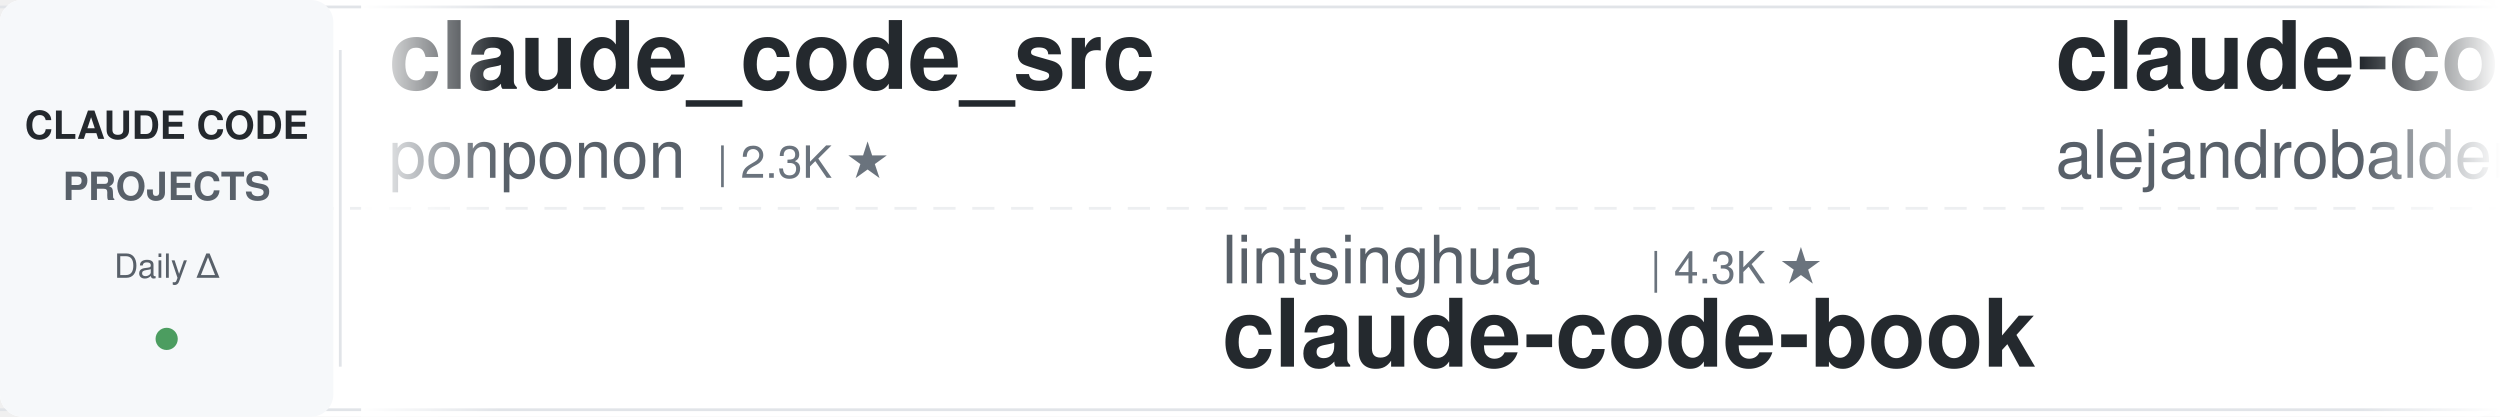
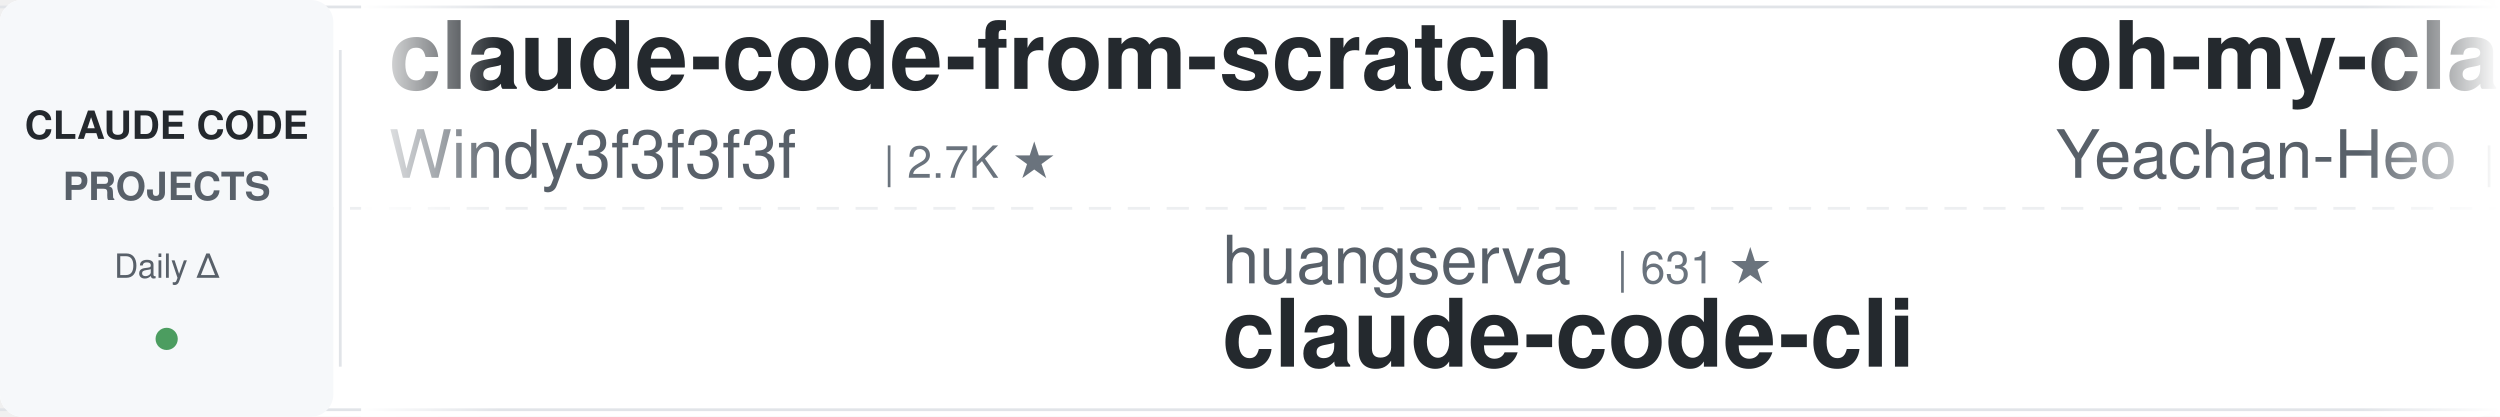
<svg xmlns="http://www.w3.org/2000/svg" width="900" height="150">
  <defs>
    <linearGradient id="leftFade" x1="0%" y1="0%" x2="100%" y2="0%">
      <stop offset="0%" style="stop-color:#ffffff;stop-opacity:1" />
      <stop offset="100%" style="stop-color:#ffffff;stop-opacity:0" />
    </linearGradient>
    <linearGradient id="rightFade" x1="0%" y1="0%" x2="100%" y2="0%">
      <stop offset="0%" style="stop-color:#ffffff;stop-opacity:0" />
      <stop offset="100%" style="stop-color:#ffffff;stop-opacity:1" />
    </linearGradient>
  </defs>
  <rect width="900" height="150" fill="#ffffff" rx="8" />
  <rect x="0" y="2" width="900" height="1" fill="#e1e4e8" />
  <rect x="0" y="147" width="900" height="1" fill="#e1e4e8" />
  <line x1="0" y1="75" x2="900" y2="75" stroke="#e1e4e8" stroke-width="1" stroke-dasharray="8 6" opacity="0.6" />
  <rect x="0" y="0" width="120" height="150" fill="#f6f8fa" rx="8" />
  <text x="60" y="50" font-family="-apple-system, BlinkMacSystemFont, 'Segoe UI', Helvetica, Arial, sans-serif" font-size="14" font-weight="600" fill="#24292e" text-anchor="middle">CLAUDE CODE</text>
  <text x="60" y="72" font-family="-apple-system, BlinkMacSystemFont, 'Segoe UI', Helvetica, Arial, sans-serif" font-size="14" font-weight="600" fill="#586069" text-anchor="middle">PROJECTS</text>
  <text x="60" y="100" font-family="-apple-system, BlinkMacSystemFont, 'Segoe UI', Helvetica, Arial, sans-serif" font-size="12" font-weight="500" fill="#586069" text-anchor="middle">Daily Δ</text>
  <circle cx="60" cy="122" r="4" fill="#22863a" opacity="0.8" />
  <rect x="122" y="18" width="1" height="114" fill="#e1e4e8" />
  <clipPath id="tickerClip">
    <rect x="130" y="0" width="770" height="150" />
  </clipPath>
  <g clip-path="url(#tickerClip)">
    <g id="tickerItems">
      <animateTransform attributeName="transform" attributeType="XML" type="translate" from="0 0" to="-3000 0" dur="54s" repeatCount="indefinite" />
      <g transform="translate(0, 0)">
-         <text x="140" y="32" font-family="-apple-system, BlinkMacSystemFont, 'Segoe UI', Helvetica, Arial, sans-serif" font-size="34" font-weight="600" fill="#24292e">claude_code_src</text>
-         <text x="140" y="64" font-family="-apple-system, BlinkMacSystemFont, 'Segoe UI', Helvetica, Arial, sans-serif" font-size="24" font-weight="400" fill="#586069">ponponon</text>
-         <text x="258" y="64" font-family="-apple-system, BlinkMacSystemFont, 'Segoe UI', Helvetica, Arial, sans-serif" font-size="16" font-weight="500" fill="#6a737d">| 2.3K ★</text>
+         <text x="140" y="32" font-family="-apple-system, BlinkMacSystemFont, 'Segoe UI', Helvetica, Arial, sans-serif" font-size="34" font-weight="600" fill="#24292e">claude-code-from-scratch</text>
+         <text x="140" y="64" font-family="-apple-system, BlinkMacSystemFont, 'Segoe UI', Helvetica, Arial, sans-serif" font-size="24" font-weight="400" fill="#586069">Windy3f3f3f3f</text>
+         <text x="318" y="64" font-family="-apple-system, BlinkMacSystemFont, 'Segoe UI', Helvetica, Arial, sans-serif" font-size="16" font-weight="500" fill="#6a737d">| 2.7K ★</text>
      </g>
      <g transform="translate(300, 0)">
-         <text x="140" y="102" font-family="-apple-system, BlinkMacSystemFont, 'Segoe UI', Helvetica, Arial, sans-serif" font-size="24" font-weight="400" fill="#586069">lintsinghua</text>
-         <text x="294" y="102" font-family="-apple-system, BlinkMacSystemFont, 'Segoe UI', Helvetica, Arial, sans-serif" font-size="16" font-weight="500" fill="#6a737d">| 4.3K ★</text>
-         <text x="140" y="132" font-family="-apple-system, BlinkMacSystemFont, 'Segoe UI', Helvetica, Arial, sans-serif" font-size="34" font-weight="600" fill="#24292e">claude-code-book</text>
+         <text x="140" y="102" font-family="-apple-system, BlinkMacSystemFont, 'Segoe UI', Helvetica, Arial, sans-serif" font-size="24" font-weight="400" fill="#586069">huangserva</text>
+         <text x="282" y="102" font-family="-apple-system, BlinkMacSystemFont, 'Segoe UI', Helvetica, Arial, sans-serif" font-size="16" font-weight="500" fill="#6a737d">| 631 ★</text>
+         <text x="140" y="132" font-family="-apple-system, BlinkMacSystemFont, 'Segoe UI', Helvetica, Arial, sans-serif" font-size="34" font-weight="600" fill="#24292e">claude-code-cli</text>
      </g>
      <g transform="translate(600, 0)">
-         <text x="140" y="32" font-family="-apple-system, BlinkMacSystemFont, 'Segoe UI', Helvetica, Arial, sans-serif" font-size="34" font-weight="600" fill="#24292e">claude-code-from-source</text>
-         <text x="140" y="64" font-family="-apple-system, BlinkMacSystemFont, 'Segoe UI', Helvetica, Arial, sans-serif" font-size="24" font-weight="400" fill="#586069">alejandrobalderas</text>
-         <text x="366" y="64" font-family="-apple-system, BlinkMacSystemFont, 'Segoe UI', Helvetica, Arial, sans-serif" font-size="16" font-weight="500" fill="#6a737d">| 2.9K ★</text>
+         <text x="140" y="32" font-family="-apple-system, BlinkMacSystemFont, 'Segoe UI', Helvetica, Arial, sans-serif" font-size="34" font-weight="600" fill="#24292e">oh-my-claudecode</text>
+         <text x="140" y="64" font-family="-apple-system, BlinkMacSystemFont, 'Segoe UI', Helvetica, Arial, sans-serif" font-size="24" font-weight="400" fill="#586069">Yeachan-Heo</text>
+         <text x="294" y="64" font-family="-apple-system, BlinkMacSystemFont, 'Segoe UI', Helvetica, Arial, sans-serif" font-size="16" font-weight="500" fill="#6a737d">| 39.4K ★</text>
      </g>
      <g transform="translate(900, 0)">
-         <text x="140" y="102" font-family="-apple-system, BlinkMacSystemFont, 'Segoe UI', Helvetica, Arial, sans-serif" font-size="24" font-weight="400" fill="#586069">centminmod</text>
-         <text x="282" y="102" font-family="-apple-system, BlinkMacSystemFont, 'Segoe UI', Helvetica, Arial, sans-serif" font-size="16" font-weight="500" fill="#6a737d">| 2.6K ★</text>
-         <text x="140" y="132" font-family="-apple-system, BlinkMacSystemFont, 'Segoe UI', Helvetica, Arial, sans-serif" font-size="34" font-weight="600" fill="#24292e">my-claude-code-setup</text>
+         <text x="140" y="102" font-family="-apple-system, BlinkMacSystemFont, 'Segoe UI', Helvetica, Arial, sans-serif" font-size="24" font-weight="400" fill="#586069">liuup</text>
+         <text x="222" y="102" font-family="-apple-system, BlinkMacSystemFont, 'Segoe UI', Helvetica, Arial, sans-serif" font-size="16" font-weight="500" fill="#6a737d">| 4.0K ★</text>
+         <text x="140" y="132" font-family="-apple-system, BlinkMacSystemFont, 'Segoe UI', Helvetica, Arial, sans-serif" font-size="34" font-weight="600" fill="#24292e">claude-code-analysis</text>
      </g>
      <g transform="translate(1200, 0)">
-         <text x="140" y="32" font-family="-apple-system, BlinkMacSystemFont, 'Segoe UI', Helvetica, Arial, sans-serif" font-size="34" font-weight="600" fill="#24292e">claude-code-router</text>
-         <text x="140" y="64" font-family="-apple-system, BlinkMacSystemFont, 'Segoe UI', Helvetica, Arial, sans-serif" font-size="24" font-weight="400" fill="#586069">musistudio</text>
-         <text x="282" y="64" font-family="-apple-system, BlinkMacSystemFont, 'Segoe UI', Helvetica, Arial, sans-serif" font-size="16" font-weight="500" fill="#6a737d">| 37.4K ★</text>
+         <text x="140" y="32" font-family="-apple-system, BlinkMacSystemFont, 'Segoe UI', Helvetica, Arial, sans-serif" font-size="34" font-weight="600" fill="#24292e">ralph-claude-code</text>
+         <text x="140" y="64" font-family="-apple-system, BlinkMacSystemFont, 'Segoe UI', Helvetica, Arial, sans-serif" font-size="24" font-weight="400" fill="#586069">frankbria</text>
+         <text x="270" y="64" font-family="-apple-system, BlinkMacSystemFont, 'Segoe UI', Helvetica, Arial, sans-serif" font-size="16" font-weight="500" fill="#6a737d">| 9.6K ★</text>
      </g>
      <g transform="translate(1500, 0)">
-         <text x="140" y="102" font-family="-apple-system, BlinkMacSystemFont, 'Segoe UI', Helvetica, Arial, sans-serif" font-size="24" font-weight="400" fill="#586069">hangsman</text>
-         <text x="258" y="102" font-family="-apple-system, BlinkMacSystemFont, 'Segoe UI', Helvetica, Arial, sans-serif" font-size="16" font-weight="500" fill="#6a737d">| 795 ★</text>
-         <text x="140" y="132" font-family="-apple-system, BlinkMacSystemFont, 'Segoe UI', Helvetica, Arial, sans-serif" font-size="34" font-weight="600" fill="#24292e">claude-code-source</text>
+         <text x="140" y="102" font-family="-apple-system, BlinkMacSystemFont, 'Segoe UI', Helvetica, Arial, sans-serif" font-size="24" font-weight="400" fill="#586069">asgeirtj</text>
+         <text x="258" y="102" font-family="-apple-system, BlinkMacSystemFont, 'Segoe UI', Helvetica, Arial, sans-serif" font-size="16" font-weight="500" fill="#6a737d">| 68.3K ★</text>
+         <text x="140" y="132" font-family="-apple-system, BlinkMacSystemFont, 'Segoe UI', Helvetica, Arial, sans-serif" font-size="34" font-weight="600" fill="#24292e">system_prompts_leaks</text>
      </g>
      <g transform="translate(1800, 0)">
-         <text x="140" y="32" font-family="-apple-system, BlinkMacSystemFont, 'Segoe UI', Helvetica, Arial, sans-serif" font-size="34" font-weight="600" fill="#24292e">claude-code-tips</text>
-         <text x="140" y="64" font-family="-apple-system, BlinkMacSystemFont, 'Segoe UI', Helvetica, Arial, sans-serif" font-size="24" font-weight="400" fill="#586069">ykdojo</text>
-         <text x="234" y="64" font-family="-apple-system, BlinkMacSystemFont, 'Segoe UI', Helvetica, Arial, sans-serif" font-size="16" font-weight="500" fill="#6a737d">| 10.1K ★</text>
+         <text x="140" y="32" font-family="-apple-system, BlinkMacSystemFont, 'Segoe UI', Helvetica, Arial, sans-serif" font-size="34" font-weight="600" fill="#24292e">awesome-claude-code</text>
+         <text x="140" y="64" font-family="-apple-system, BlinkMacSystemFont, 'Segoe UI', Helvetica, Arial, sans-serif" font-size="24" font-weight="400" fill="#586069">jqueryscript</text>
+         <text x="306" y="64" font-family="-apple-system, BlinkMacSystemFont, 'Segoe UI', Helvetica, Arial, sans-serif" font-size="16" font-weight="500" fill="#6a737d">| 517 ★</text>
      </g>
      <g transform="translate(2100, 0)">
-         <text x="140" y="102" font-family="-apple-system, BlinkMacSystemFont, 'Segoe UI', Helvetica, Arial, sans-serif" font-size="24" font-weight="400" fill="#586069">jqueryscript</text>
-         <text x="306" y="102" font-family="-apple-system, BlinkMacSystemFont, 'Segoe UI', Helvetica, Arial, sans-serif" font-size="16" font-weight="500" fill="#6a737d">| 517 ★</text>
-         <text x="140" y="132" font-family="-apple-system, BlinkMacSystemFont, 'Segoe UI', Helvetica, Arial, sans-serif" font-size="34" font-weight="600" fill="#24292e">awesome-claude-code</text>
+         <text x="140" y="102" font-family="-apple-system, BlinkMacSystemFont, 'Segoe UI', Helvetica, Arial, sans-serif" font-size="24" font-weight="400" fill="#586069">Pimzino</text>
+         <text x="246" y="102" font-family="-apple-system, BlinkMacSystemFont, 'Segoe UI', Helvetica, Arial, sans-serif" font-size="16" font-weight="500" fill="#6a737d">| 3.9K ★</text>
+         <text x="140" y="132" font-family="-apple-system, BlinkMacSystemFont, 'Segoe UI', Helvetica, Arial, sans-serif" font-size="34" font-weight="600" fill="#24292e">claude-code-spec-workflo...</text>
      </g>
      <g transform="translate(2400, 0)">
-         <text x="140" y="32" font-family="-apple-system, BlinkMacSystemFont, 'Segoe UI', Helvetica, Arial, sans-serif" font-size="34" font-weight="600" fill="#24292e">claude-code-workflows</text>
-         <text x="140" y="64" font-family="-apple-system, BlinkMacSystemFont, 'Segoe UI', Helvetica, Arial, sans-serif" font-size="24" font-weight="400" fill="#586069">OneRedOak</text>
-         <text x="270" y="64" font-family="-apple-system, BlinkMacSystemFont, 'Segoe UI', Helvetica, Arial, sans-serif" font-size="16" font-weight="500" fill="#6a737d">| 3.9K ★</text>
+         <text x="140" y="32" font-family="-apple-system, BlinkMacSystemFont, 'Segoe UI', Helvetica, Arial, sans-serif" font-size="34" font-weight="600" fill="#24292e">everything-claude-code</text>
+         <text x="140" y="64" font-family="-apple-system, BlinkMacSystemFont, 'Segoe UI', Helvetica, Arial, sans-serif" font-size="24" font-weight="400" fill="#586069">WorldFlowAI</text>
+         <text x="294" y="64" font-family="-apple-system, BlinkMacSystemFont, 'Segoe UI', Helvetica, Arial, sans-serif" font-size="16" font-weight="500" fill="#6a737d">| 3.6K ★</text>
      </g>
      <g transform="translate(2700, 0)">
-         <text x="140" y="102" font-family="-apple-system, BlinkMacSystemFont, 'Segoe UI', Helvetica, Arial, sans-serif" font-size="24" font-weight="400" fill="#586069">Chachamaru127</text>
-         <text x="318" y="102" font-family="-apple-system, BlinkMacSystemFont, 'Segoe UI', Helvetica, Arial, sans-serif" font-size="16" font-weight="500" fill="#6a737d">| 3.1K ★</text>
-         <text x="140" y="132" font-family="-apple-system, BlinkMacSystemFont, 'Segoe UI', Helvetica, Arial, sans-serif" font-size="34" font-weight="600" fill="#24292e">claude-code-harness</text>
+         <text x="140" y="102" font-family="-apple-system, BlinkMacSystemFont, 'Segoe UI', Helvetica, Arial, sans-serif" font-size="24" font-weight="400" fill="#586069">huangjia2019</text>
+         <text x="306" y="102" font-family="-apple-system, BlinkMacSystemFont, 'Segoe UI', Helvetica, Arial, sans-serif" font-size="16" font-weight="500" fill="#6a737d">| 1.1K ★</text>
+         <text x="140" y="132" font-family="-apple-system, BlinkMacSystemFont, 'Segoe UI', Helvetica, Arial, sans-serif" font-size="34" font-weight="600" fill="#24292e">claude-code-engineering</text>
      </g>
      <g transform="translate(3000, 0)">
-         <text x="140" y="32" font-family="-apple-system, BlinkMacSystemFont, 'Segoe UI', Helvetica, Arial, sans-serif" font-size="34" font-weight="600" fill="#24292e">claude_code_src</text>
-         <text x="140" y="64" font-family="-apple-system, BlinkMacSystemFont, 'Segoe UI', Helvetica, Arial, sans-serif" font-size="24" font-weight="400" fill="#586069">ponponon</text>
-         <text x="258" y="64" font-family="-apple-system, BlinkMacSystemFont, 'Segoe UI', Helvetica, Arial, sans-serif" font-size="16" font-weight="500" fill="#6a737d">| 2.3K ★</text>
+         <text x="140" y="32" font-family="-apple-system, BlinkMacSystemFont, 'Segoe UI', Helvetica, Arial, sans-serif" font-size="34" font-weight="600" fill="#24292e">claude-code-from-scratch</text>
+         <text x="140" y="64" font-family="-apple-system, BlinkMacSystemFont, 'Segoe UI', Helvetica, Arial, sans-serif" font-size="24" font-weight="400" fill="#586069">Windy3f3f3f3f</text>
+         <text x="318" y="64" font-family="-apple-system, BlinkMacSystemFont, 'Segoe UI', Helvetica, Arial, sans-serif" font-size="16" font-weight="500" fill="#6a737d">| 2.7K ★</text>
      </g>
      <g transform="translate(3300, 0)">
-         <text x="140" y="102" font-family="-apple-system, BlinkMacSystemFont, 'Segoe UI', Helvetica, Arial, sans-serif" font-size="24" font-weight="400" fill="#586069">lintsinghua</text>
-         <text x="294" y="102" font-family="-apple-system, BlinkMacSystemFont, 'Segoe UI', Helvetica, Arial, sans-serif" font-size="16" font-weight="500" fill="#6a737d">| 4.3K ★</text>
-         <text x="140" y="132" font-family="-apple-system, BlinkMacSystemFont, 'Segoe UI', Helvetica, Arial, sans-serif" font-size="34" font-weight="600" fill="#24292e">claude-code-book</text>
+         <text x="140" y="102" font-family="-apple-system, BlinkMacSystemFont, 'Segoe UI', Helvetica, Arial, sans-serif" font-size="24" font-weight="400" fill="#586069">huangserva</text>
+         <text x="282" y="102" font-family="-apple-system, BlinkMacSystemFont, 'Segoe UI', Helvetica, Arial, sans-serif" font-size="16" font-weight="500" fill="#6a737d">| 631 ★</text>
+         <text x="140" y="132" font-family="-apple-system, BlinkMacSystemFont, 'Segoe UI', Helvetica, Arial, sans-serif" font-size="34" font-weight="600" fill="#24292e">claude-code-cli</text>
      </g>
      <g transform="translate(3600, 0)">
-         <text x="140" y="32" font-family="-apple-system, BlinkMacSystemFont, 'Segoe UI', Helvetica, Arial, sans-serif" font-size="34" font-weight="600" fill="#24292e">claude-code-from-source</text>
-         <text x="140" y="64" font-family="-apple-system, BlinkMacSystemFont, 'Segoe UI', Helvetica, Arial, sans-serif" font-size="24" font-weight="400" fill="#586069">alejandrobalderas</text>
-         <text x="366" y="64" font-family="-apple-system, BlinkMacSystemFont, 'Segoe UI', Helvetica, Arial, sans-serif" font-size="16" font-weight="500" fill="#6a737d">| 2.9K ★</text>
+         <text x="140" y="32" font-family="-apple-system, BlinkMacSystemFont, 'Segoe UI', Helvetica, Arial, sans-serif" font-size="34" font-weight="600" fill="#24292e">oh-my-claudecode</text>
+         <text x="140" y="64" font-family="-apple-system, BlinkMacSystemFont, 'Segoe UI', Helvetica, Arial, sans-serif" font-size="24" font-weight="400" fill="#586069">Yeachan-Heo</text>
+         <text x="294" y="64" font-family="-apple-system, BlinkMacSystemFont, 'Segoe UI', Helvetica, Arial, sans-serif" font-size="16" font-weight="500" fill="#6a737d">| 39.4K ★</text>
      </g>
      <g transform="translate(3900, 0)">
-         <text x="140" y="102" font-family="-apple-system, BlinkMacSystemFont, 'Segoe UI', Helvetica, Arial, sans-serif" font-size="24" font-weight="400" fill="#586069">centminmod</text>
-         <text x="282" y="102" font-family="-apple-system, BlinkMacSystemFont, 'Segoe UI', Helvetica, Arial, sans-serif" font-size="16" font-weight="500" fill="#6a737d">| 2.6K ★</text>
-         <text x="140" y="132" font-family="-apple-system, BlinkMacSystemFont, 'Segoe UI', Helvetica, Arial, sans-serif" font-size="34" font-weight="600" fill="#24292e">my-claude-code-setup</text>
+         <text x="140" y="102" font-family="-apple-system, BlinkMacSystemFont, 'Segoe UI', Helvetica, Arial, sans-serif" font-size="24" font-weight="400" fill="#586069">liuup</text>
+         <text x="222" y="102" font-family="-apple-system, BlinkMacSystemFont, 'Segoe UI', Helvetica, Arial, sans-serif" font-size="16" font-weight="500" fill="#6a737d">| 4.0K ★</text>
+         <text x="140" y="132" font-family="-apple-system, BlinkMacSystemFont, 'Segoe UI', Helvetica, Arial, sans-serif" font-size="34" font-weight="600" fill="#24292e">claude-code-analysis</text>
      </g>
    </g>
  </g>
  <rect x="130" y="0" width="50" height="150" fill="url(#leftFade)" />
  <rect x="850" y="0" width="50" height="150" fill="url(#rightFade)" />
</svg>
